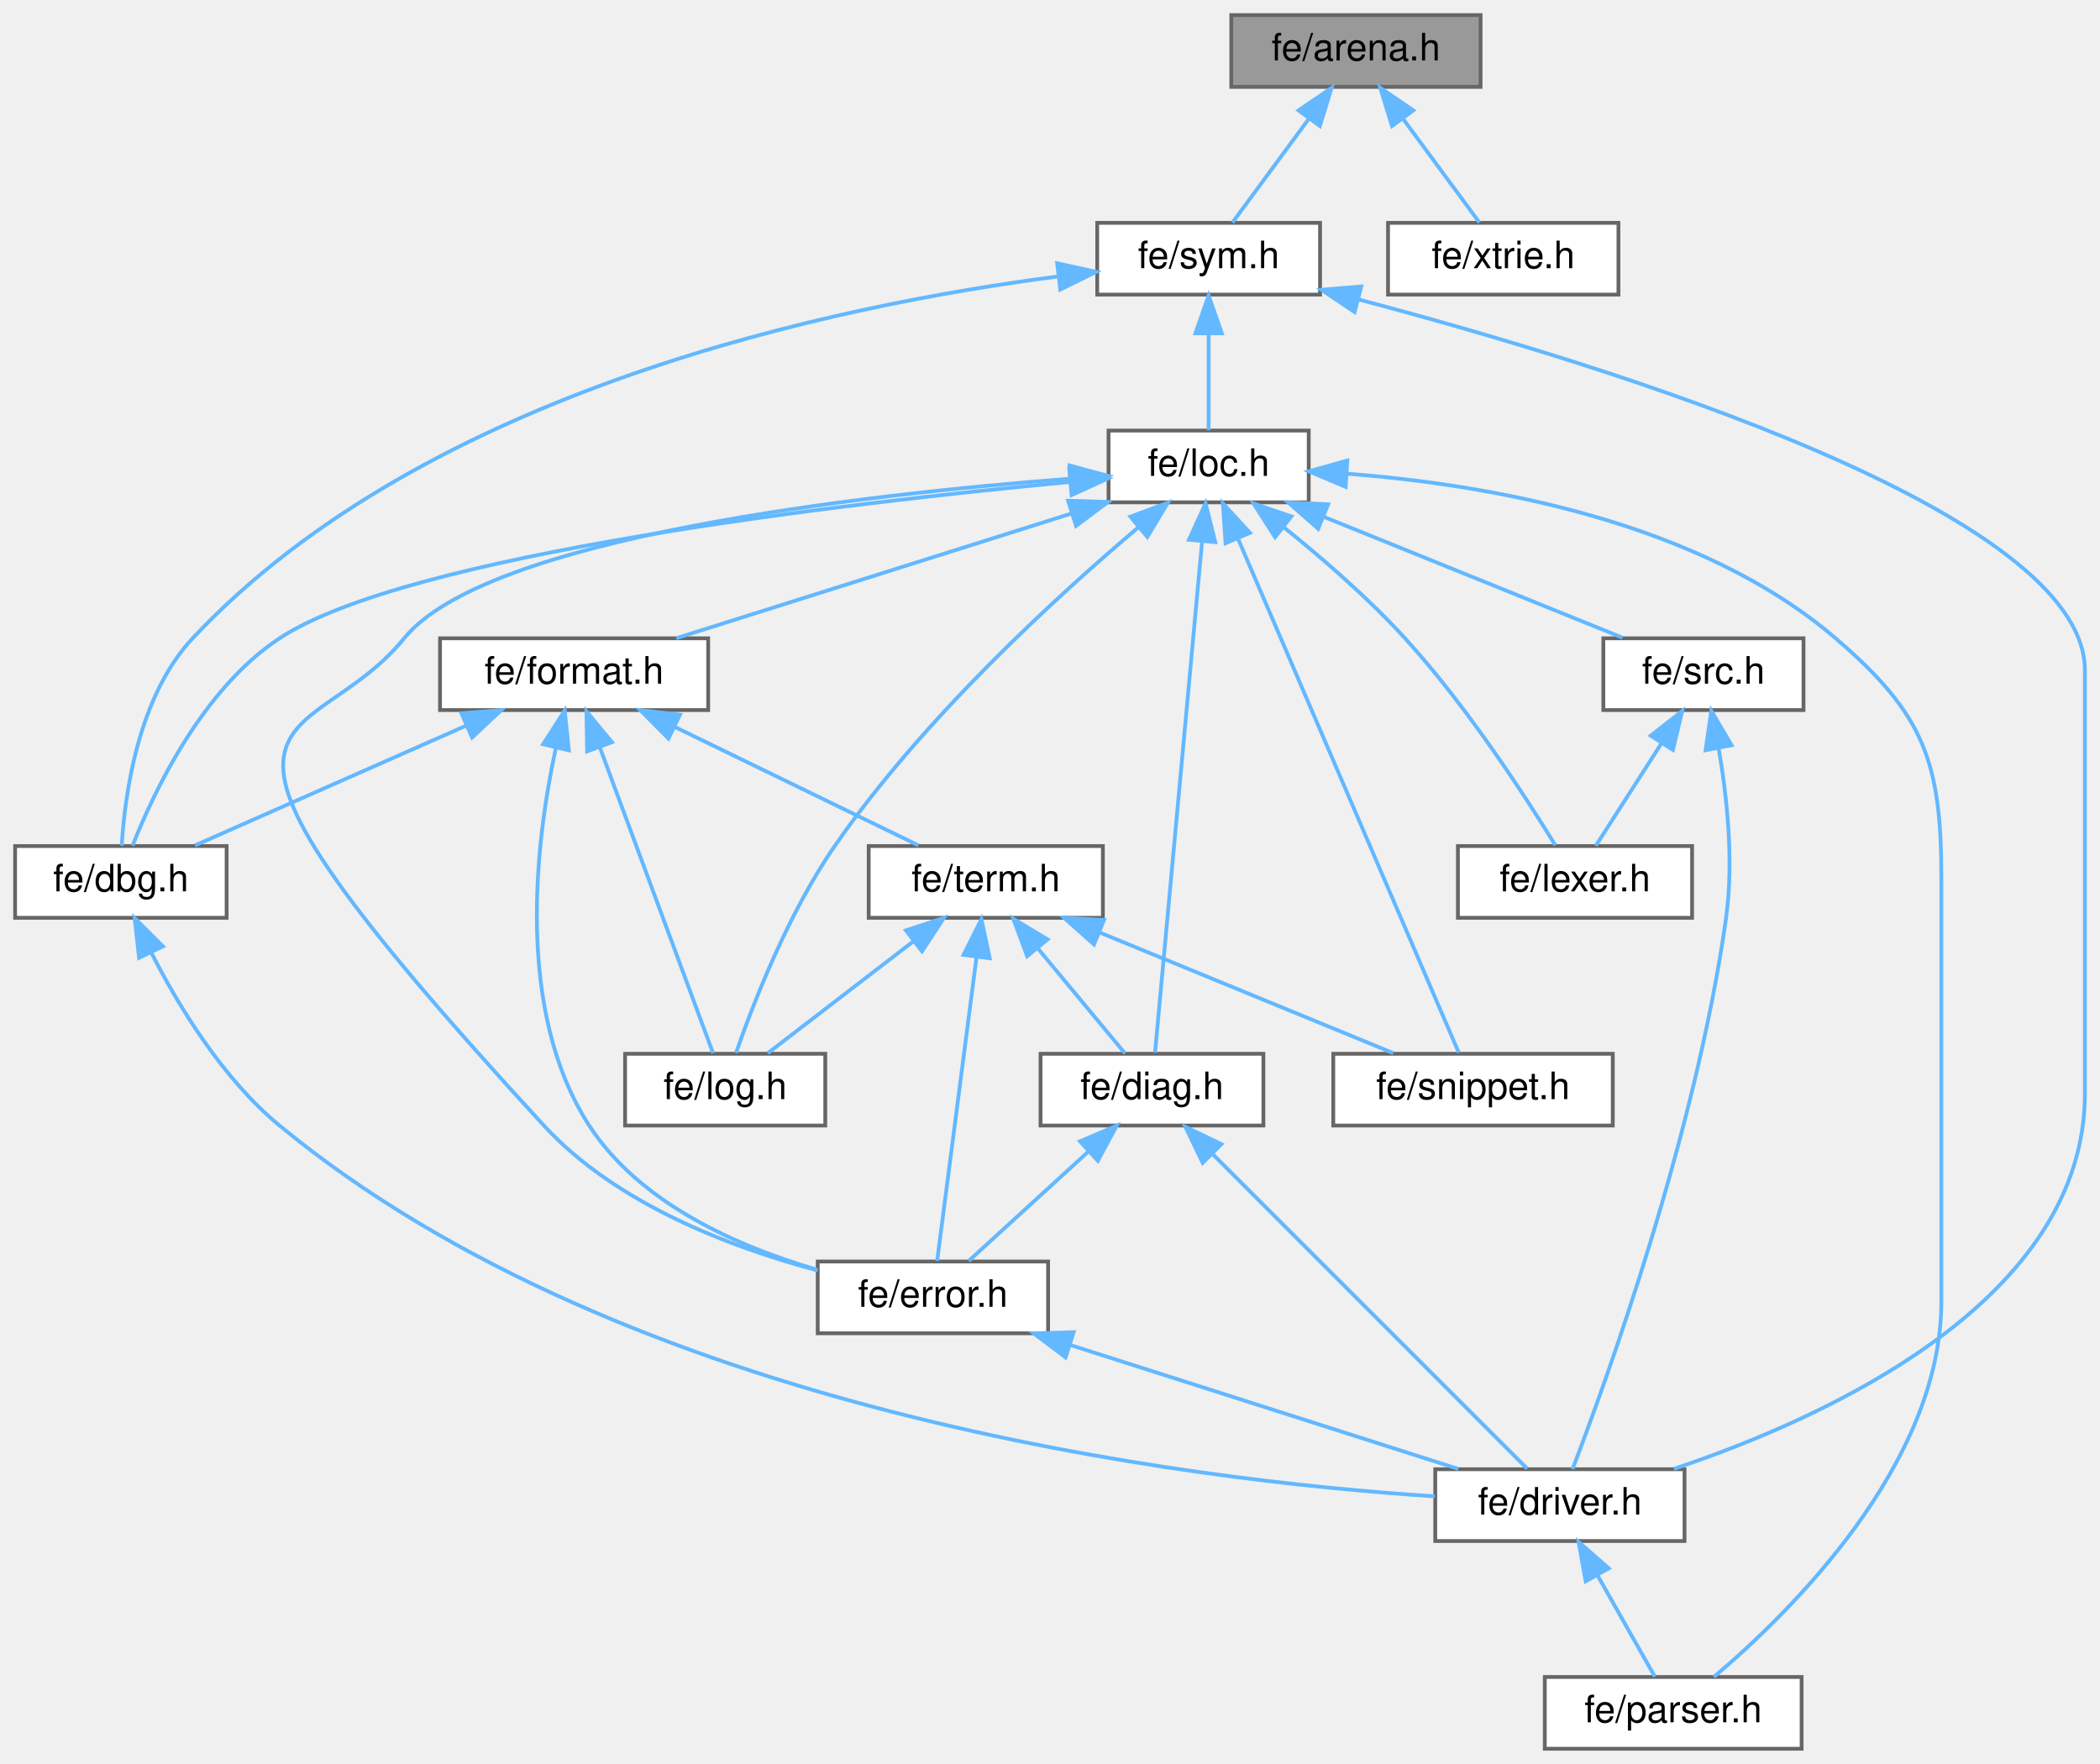
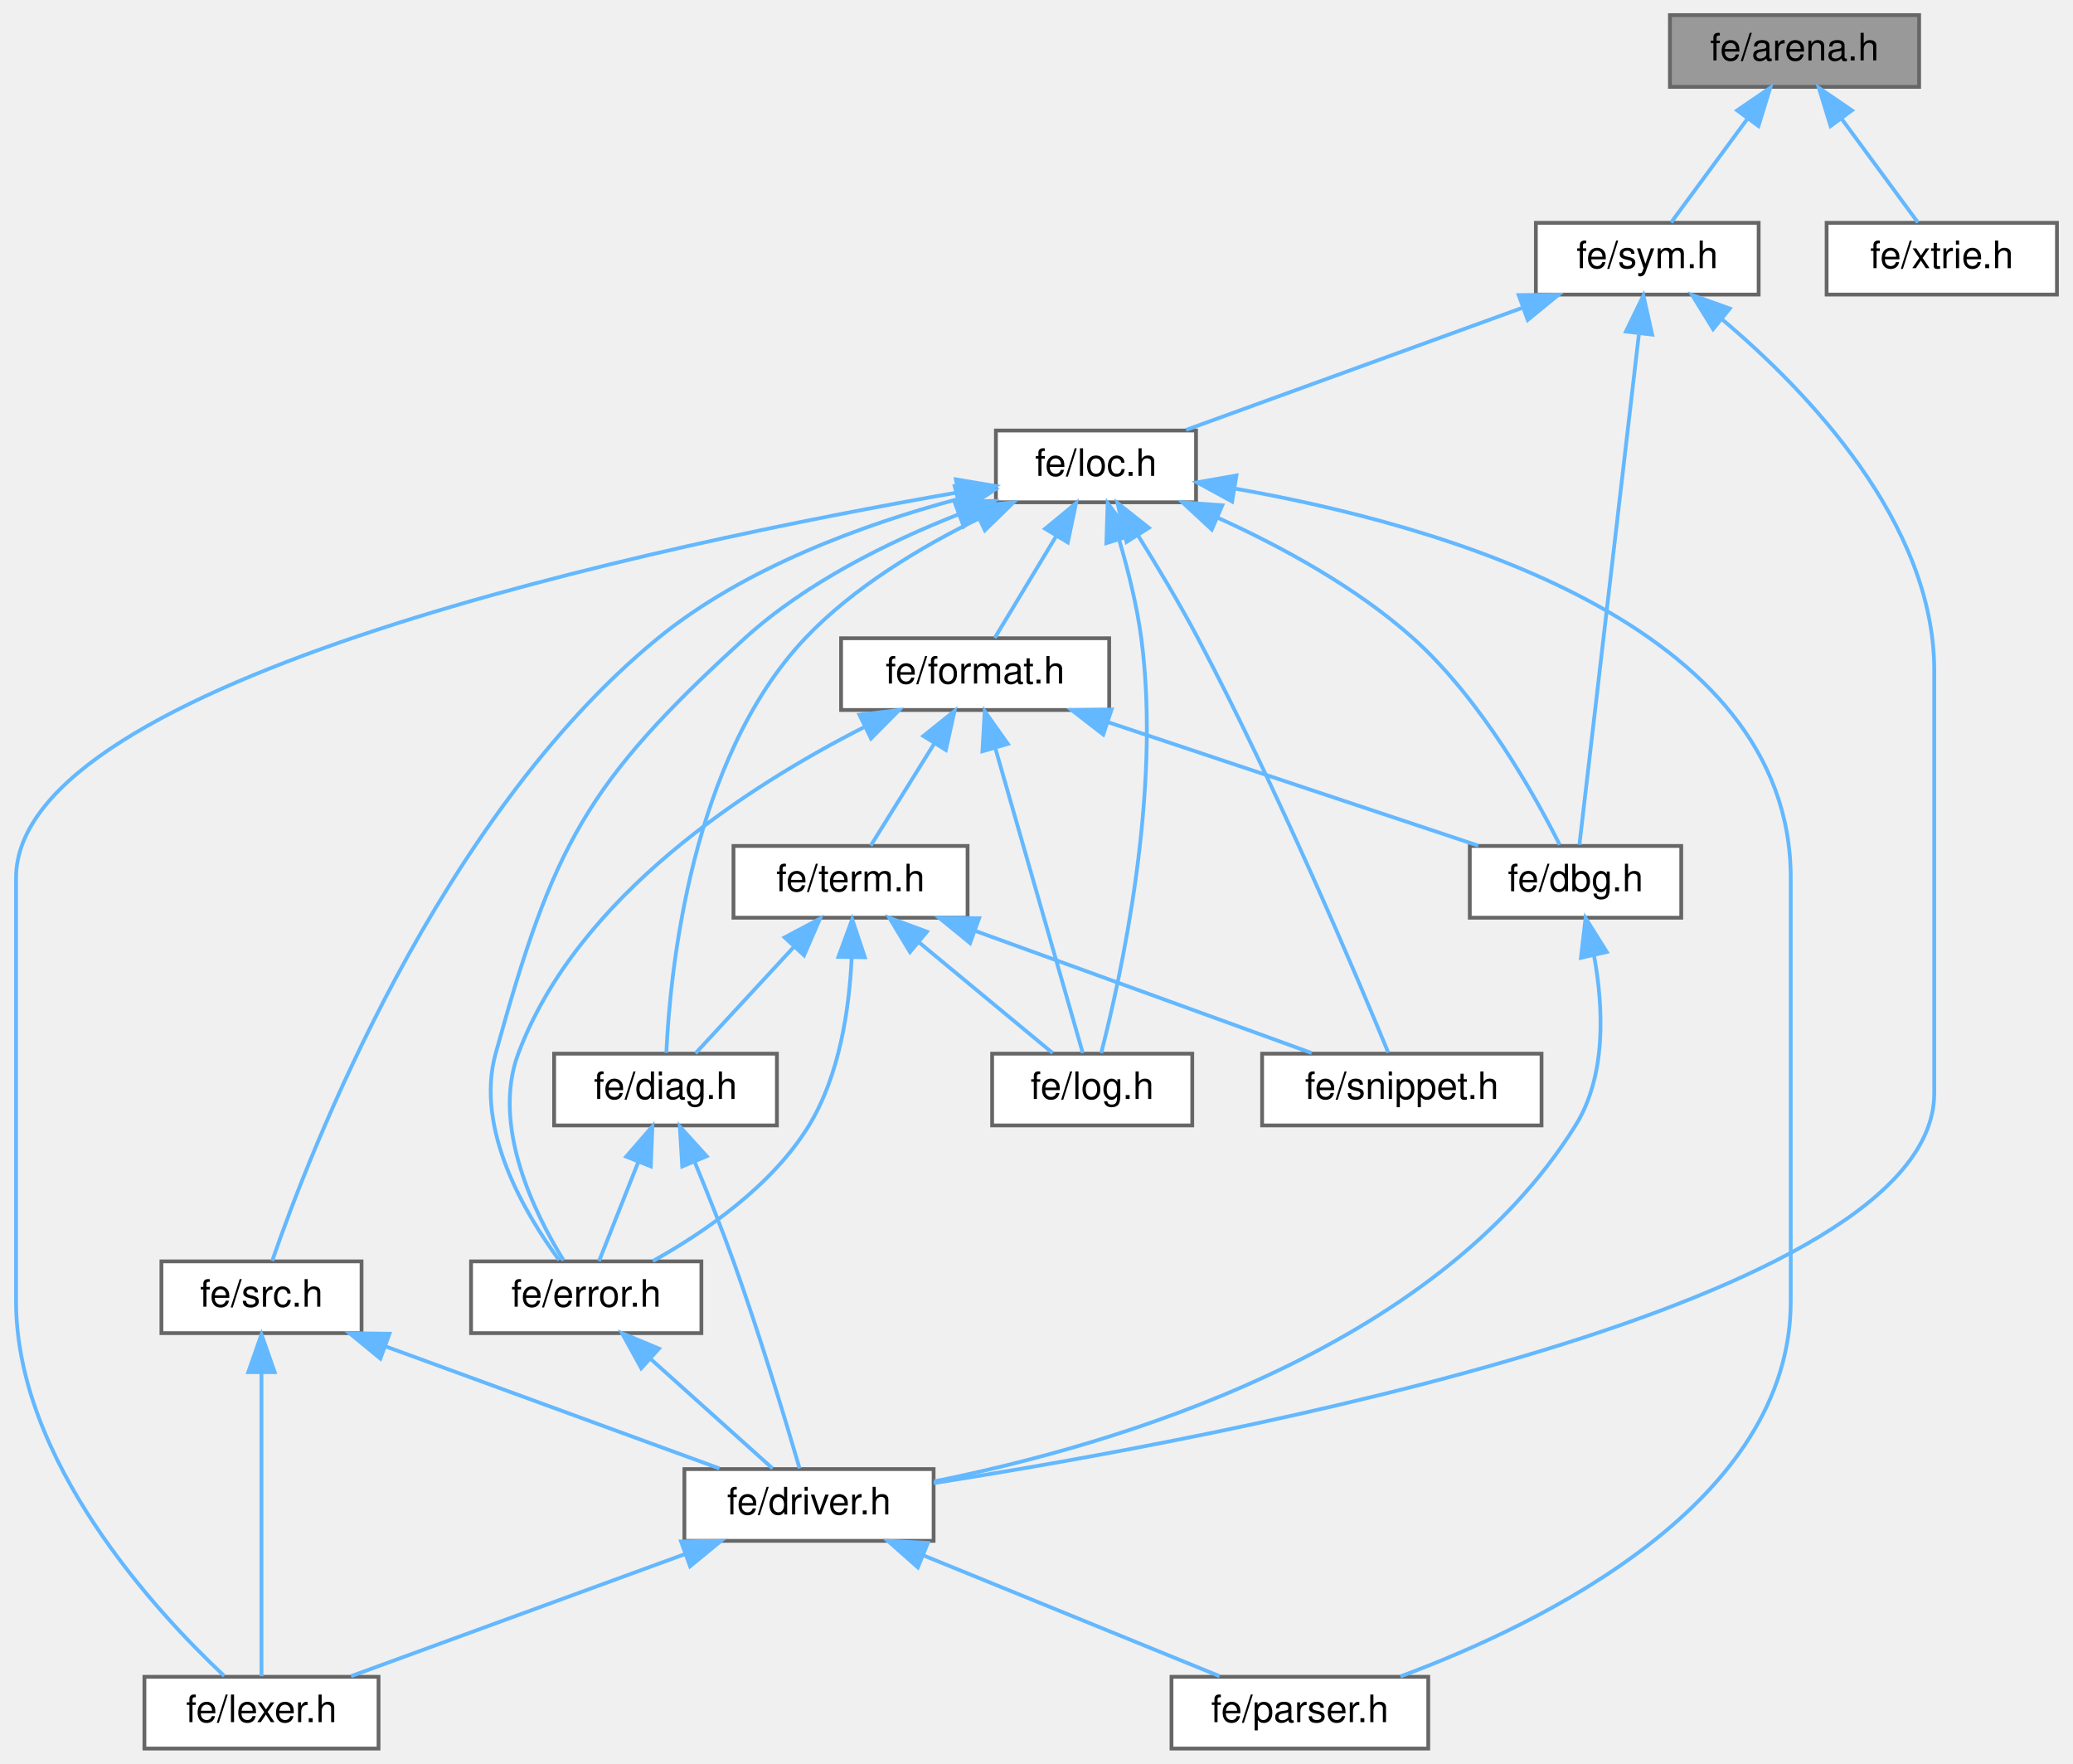
- <svg xmlns="http://www.w3.org/2000/svg" xmlns:xlink="http://www.w3.org/1999/xlink" width="556pt" height="467pt" viewBox="0.00 0.00 556.00 467.00">
+ <svg xmlns="http://www.w3.org/2000/svg" xmlns:xlink="http://www.w3.org/1999/xlink" width="549pt" height="467pt" viewBox="0.00 0.00 548.50 467.00">
  <g id="page0,1_graph0" class="graph" transform="scale(1 1) rotate(0) translate(4 463)">
    <g id="Node000001" class="node">
      <g id="a_Node000001">
        <a xlink:title=" ">
-           <polygon fill="#999999" stroke="#666666" points="388,-459 322,-459 322,-440 388,-440 388,-459" />
-           <text text-anchor="middle" x="355" y="-447" font-family="Helvetica,sans-Serif" font-size="10.00">fe/arena.h</text>
+           <polygon fill="#999999" stroke="#666666" points="504,-459 438,-459 438,-440 504,-440 504,-459" />
+           <text text-anchor="middle" x="471" y="-447" font-family="Helvetica,sans-Serif" font-size="10.00">fe/arena.h</text>
        </a>
      </g>
    </g>
    <g id="Node000002" class="node">
      <g id="a_Node000002">
        <a xlink:href="sym_8h.html" target="_top" xlink:title=" ">
-           <polygon fill="white" stroke="#666666" points="345.5,-404 286.5,-404 286.5,-385 345.5,-385 345.5,-404" />
-           <text text-anchor="middle" x="316" y="-392" font-family="Helvetica,sans-Serif" font-size="10.00">fe/sym.h</text>
+           <polygon fill="white" stroke="#666666" points="461.5,-404 402.5,-404 402.5,-385 461.5,-385 461.5,-404" />
+           <text text-anchor="middle" x="432" y="-392" font-family="Helvetica,sans-Serif" font-size="10.00">fe/sym.h</text>
        </a>
      </g>
    </g>
    <g id="edge1_Node000001_Node000002" class="edge">
      <g id="a_edge1_Node000001_Node000002">
        <a xlink:title=" ">
-           <path fill="none" stroke="#63b8ff" d="M342.62,-431.67C335.86,-422.5 327.79,-411.52 322.32,-404.09" />
-           <polygon fill="#63b8ff" stroke="#63b8ff" points="339.81,-433.77 348.56,-439.75 345.45,-429.62 339.81,-433.77" />
+           <path fill="none" stroke="#63b8ff" d="M458.62,-431.67C451.86,-422.5 443.79,-411.52 438.32,-404.09" />
+           <polygon fill="#63b8ff" stroke="#63b8ff" points="455.81,-433.77 464.56,-439.75 461.45,-429.62 455.81,-433.77" />
        </a>
      </g>
    </g>
    <g id="Node000015" class="node">
      <g id="a_Node000015">
        <a xlink:href="xtrie_8h.html" target="_top" xlink:title=" ">
-           <polygon fill="white" stroke="#666666" points="424.5,-404 363.5,-404 363.5,-385 424.5,-385 424.5,-404" />
-           <text text-anchor="middle" x="394" y="-392" font-family="Helvetica,sans-Serif" font-size="10.00">fe/xtrie.h</text>
-         </a>
-       </g>
-     </g>
-     <g id="edge29_Node000001_Node000015" class="edge">
-       <g id="a_edge29_Node000001_Node000015">
-         <a xlink:title=" ">
-           <path fill="none" stroke="#63b8ff" d="M367.38,-431.67C374.14,-422.5 382.21,-411.52 387.68,-404.09" />
-           <polygon fill="#63b8ff" stroke="#63b8ff" points="364.55,-429.62 361.44,-439.75 370.19,-433.77 364.55,-429.62" />
+           <polygon fill="white" stroke="#666666" points="540.5,-404 479.5,-404 479.5,-385 540.5,-385 540.5,-404" />
+           <text text-anchor="middle" x="510" y="-392" font-family="Helvetica,sans-Serif" font-size="10.00">fe/xtrie.h</text>
+         </a>
+       </g>
+     </g>
+     <g id="edge30_Node000001_Node000015" class="edge">
+       <g id="a_edge30_Node000001_Node000015">
+         <a xlink:title=" ">
+           <path fill="none" stroke="#63b8ff" d="M483.38,-431.67C490.14,-422.5 498.21,-411.52 503.68,-404.09" />
+           <polygon fill="#63b8ff" stroke="#63b8ff" points="480.55,-429.62 477.44,-439.75 486.19,-433.77 480.55,-429.62" />
        </a>
      </g>
    </g>
    <g id="Node000003" class="node">
      <g id="a_Node000003">
        <a xlink:href="dbg_8h.html" target="_top" xlink:title=" ">
-           <polygon fill="white" stroke="#666666" points="56,-239 0,-239 0,-220 56,-220 56,-239" />
-           <text text-anchor="middle" x="28" y="-227" font-family="Helvetica,sans-Serif" font-size="10.00">fe/dbg.h</text>
+           <polygon fill="white" stroke="#666666" points="441,-239 385,-239 385,-220 441,-220 441,-239" />
+           <text text-anchor="middle" x="413" y="-227" font-family="Helvetica,sans-Serif" font-size="10.00">fe/dbg.h</text>
        </a>
      </g>
    </g>
    <g id="edge2_Node000002_Node000003" class="edge">
      <g id="a_edge2_Node000002_Node000003">
        <a xlink:title=" ">
-           <path fill="none" stroke="#63b8ff" d="M276.26,-389.82C217.76,-382.28 108.72,-359.77 47,-294 32.51,-278.56 29.03,-252.51 28.23,-239.08" />
-           <polygon fill="#63b8ff" stroke="#63b8ff" points="275.89,-393.3 286.24,-391.02 276.73,-386.35 275.89,-393.3" />
+           <path fill="none" stroke="#63b8ff" d="M429.77,-374.37C425.65,-339.03 417,-264.79 414.03,-239.31" />
+           <polygon fill="#63b8ff" stroke="#63b8ff" points="426.34,-375.21 430.98,-384.74 433.3,-374.4 426.34,-375.21" />
        </a>
      </g>
    </g>
    <g id="Node000004" class="node">
      <g id="a_Node000004">
        <a xlink:href="driver_8h.html" target="_top" xlink:title=" ">
-           <polygon fill="white" stroke="#666666" points="442,-74 376,-74 376,-55 442,-55 442,-74" />
-           <text text-anchor="middle" x="409" y="-62" font-family="Helvetica,sans-Serif" font-size="10.00">fe/driver.h</text>
-         </a>
-       </g>
-     </g>
-     <g id="edge5_Node000002_Node000004" class="edge">
-       <g id="a_edge5_Node000002_Node000004">
-         <a xlink:title=" ">
-           <path fill="none" stroke="#63b8ff" d="M355.56,-383.75C421.8,-366.26 548,-327.44 548,-285.5 548,-285.5 548,-285.5 548,-173.5 548,-118.8 480.04,-87.79 439.16,-74.09" />
-           <polygon fill="#63b8ff" stroke="#63b8ff" points="354.65,-380.37 345.85,-386.28 356.41,-387.15 354.65,-380.37" />
+           <polygon fill="white" stroke="#666666" points="243,-74 177,-74 177,-55 243,-55 243,-74" />
+           <text text-anchor="middle" x="210" y="-62" font-family="Helvetica,sans-Serif" font-size="10.00">fe/driver.h</text>
+         </a>
+       </g>
+     </g>
+     <g id="edge6_Node000002_Node000004" class="edge">
+       <g id="a_edge6_Node000002_Node000004">
+         <a xlink:title=" ">
+           <path fill="none" stroke="#63b8ff" d="M451.87,-378.4C474.39,-359.42 508,-324.53 508,-285.5 508,-285.5 508,-285.5 508,-173.5 508,-117.65 320.62,-82.46 243.03,-70.29" />
+           <polygon fill="#63b8ff" stroke="#63b8ff" points="449.44,-375.86 443.88,-384.88 453.85,-381.3 449.44,-375.86" />
+         </a>
+       </g>
+     </g>
+     <g id="Node000007" class="node">
+       <g id="a_Node000007">
+         <a xlink:href="loc_8h.html" target="_top" xlink:title=" ">
+           <polygon fill="white" stroke="#666666" points="312.5,-349 259.5,-349 259.5,-330 312.5,-330 312.5,-349" />
+           <text text-anchor="middle" x="286" y="-337" font-family="Helvetica,sans-Serif" font-size="10.00">fe/loc.h</text>
+         </a>
+       </g>
+     </g>
+     <g id="edge7_Node000002_Node000007" class="edge">
+       <g id="a_edge7_Node000002_Node000007">
+         <a xlink:title=" ">
+           <path fill="none" stroke="#63b8ff" d="M399.08,-381.55C371.97,-371.71 334.17,-357.98 309.88,-349.17" />
+           <polygon fill="#63b8ff" stroke="#63b8ff" points="397.95,-384.86 408.54,-384.98 400.34,-378.28 397.95,-384.86" />
+         </a>
+       </g>
+     </g>
+     <g id="edge3_Node000003_Node000004" class="edge">
+       <g id="a_edge3_Node000003_Node000004">
+         <a xlink:title=" ">
+           <path fill="none" stroke="#63b8ff" d="M417.92,-209.89C420.37,-196.42 421.29,-178.3 413,-165 375.62,-105.05 290.45,-80.21 243.17,-70.75" />
+           <polygon fill="#63b8ff" stroke="#63b8ff" points="414.44,-209.39 415.66,-219.92 421.27,-210.93 414.44,-209.39" />
+         </a>
+       </g>
+     </g>
+     <g id="Node000005" class="node">
+       <g id="a_Node000005">
+         <a xlink:href="lexer_8h.html" target="_top" xlink:title=" ">
+           <polygon fill="white" stroke="#666666" points="96,-19 34,-19 34,0 96,0 96,-19" />
+           <text text-anchor="middle" x="65" y="-7" font-family="Helvetica,sans-Serif" font-size="10.00">fe/lexer.h</text>
+         </a>
+       </g>
+     </g>
+     <g id="edge4_Node000004_Node000005" class="edge">
+       <g id="a_edge4_Node000004_Node000005">
+         <a xlink:title=" ">
+           <path fill="none" stroke="#63b8ff" d="M177.31,-51.55C150.38,-41.71 112.84,-27.98 88.72,-19.17" />
+           <polygon fill="#63b8ff" stroke="#63b8ff" points="176.11,-54.84 186.7,-54.98 178.51,-48.26 176.11,-54.84" />
        </a>
      </g>
    </g>
    <g id="Node000006" class="node">
      <g id="a_Node000006">
-         <a xlink:href="loc_8h.html" target="_top" xlink:title=" ">
-           <polygon fill="white" stroke="#666666" points="342.5,-349 289.5,-349 289.5,-330 342.5,-330 342.5,-349" />
-           <text text-anchor="middle" x="316" y="-337" font-family="Helvetica,sans-Serif" font-size="10.00">fe/loc.h</text>
-         </a>
-       </g>
-     </g>
-     <g id="edge6_Node000002_Node000006" class="edge">
-       <g id="a_edge6_Node000002_Node000006">
-         <a xlink:title=" ">
-           <path fill="none" stroke="#63b8ff" d="M316,-374.66C316,-365.93 316,-355.99 316,-349.09" />
-           <polygon fill="#63b8ff" stroke="#63b8ff" points="312.5,-374.75 316,-384.75 319.5,-374.75 312.5,-374.75" />
-         </a>
-       </g>
-     </g>
-     <g id="edge3_Node000003_Node000004" class="edge">
-       <g id="a_edge3_Node000003_Node000004">
-         <a xlink:title=" ">
-           <path fill="none" stroke="#63b8ff" d="M36.05,-210.79C43.22,-196.74 54.9,-177.45 70,-165 162.18,-89.03 310.3,-71.06 375.9,-66.82" />
-           <polygon fill="#63b8ff" stroke="#63b8ff" points="32.83,-209.4 31.64,-219.93 39.14,-212.44 32.83,-209.4" />
-         </a>
-       </g>
-     </g>
-     <g id="Node000005" class="node">
-       <g id="a_Node000005">
        <a xlink:href="parser_8h.html" target="_top" xlink:title=" ">
-           <polygon fill="white" stroke="#666666" points="473,-19 405,-19 405,0 473,0 473,-19" />
-           <text text-anchor="middle" x="439" y="-7" font-family="Helvetica,sans-Serif" font-size="10.00">fe/parser.h</text>
-         </a>
-       </g>
-     </g>
-     <g id="edge4_Node000004_Node000005" class="edge">
-       <g id="a_edge4_Node000004_Node000005">
-         <a xlink:title=" ">
-           <path fill="none" stroke="#63b8ff" d="M419.01,-45.82C424.1,-36.82 430.06,-26.29 434.14,-19.09" />
-           <polygon fill="#63b8ff" stroke="#63b8ff" points="415.83,-44.32 413.95,-54.75 421.93,-47.77 415.83,-44.32" />
-         </a>
-       </g>
-     </g>
-     <g id="edge7_Node000006_Node000003" class="edge">
-       <g id="a_edge7_Node000006_Node000003">
-         <a xlink:title=" ">
-           <path fill="none" stroke="#63b8ff" d="M279.2,-335.39C219.26,-329.75 103.84,-316.3 70,-294 49.47,-280.47 36.6,-253.08 31.1,-239.11" />
-           <polygon fill="#63b8ff" stroke="#63b8ff" points="279.09,-338.9 289.36,-336.32 279.73,-331.93 279.09,-338.9" />
-         </a>
-       </g>
-     </g>
-     <g id="edge24_Node000006_Node000005" class="edge">
-       <g id="a_edge24_Node000006_Node000005">
-         <a xlink:title=" ">
-           <path fill="none" stroke="#63b8ff" d="M352.79,-337.56C389.53,-334.76 445.61,-325.2 482,-294 505.42,-273.93 510,-261.34 510,-230.5 510,-230.5 510,-230.5 510,-118.5 510,-75.19 469.65,-35.8 449.78,-19.03" />
-           <polygon fill="#63b8ff" stroke="#63b8ff" points="352.28,-334.09 342.52,-338.21 352.72,-341.07 352.28,-334.09" />
-         </a>
-       </g>
-     </g>
-     <g id="Node000007" class="node">
-       <g id="a_Node000007">
-         <a xlink:href="diag_8h.html" target="_top" xlink:title=" ">
-           <polygon fill="white" stroke="#666666" points="330.5,-184 271.5,-184 271.5,-165 330.5,-165 330.5,-184" />
-           <text text-anchor="middle" x="301" y="-172" font-family="Helvetica,sans-Serif" font-size="10.00">fe/diag.h</text>
-         </a>
-       </g>
-     </g>
-     <g id="edge8_Node000006_Node000007" class="edge">
-       <g id="a_edge8_Node000006_Node000007">
-         <a xlink:title=" ">
-           <path fill="none" stroke="#63b8ff" d="M314.24,-319.37C310.99,-284.03 304.16,-209.79 301.81,-184.31" />
-           <polygon fill="#63b8ff" stroke="#63b8ff" points="310.79,-320.1 315.19,-329.74 317.76,-319.46 310.79,-320.1" />
+           <polygon fill="white" stroke="#666666" points="374,-19 306,-19 306,0 374,0 374,-19" />
+           <text text-anchor="middle" x="340" y="-7" font-family="Helvetica,sans-Serif" font-size="10.00">fe/parser.h</text>
+         </a>
+       </g>
+     </g>
+     <g id="edge5_Node000004_Node000006" class="edge">
+       <g id="a_edge5_Node000004_Node000006">
+         <a xlink:title=" ">
+           <path fill="none" stroke="#63b8ff" d="M240.27,-51.16C264.34,-41.35 297.4,-27.87 318.73,-19.17" />
+           <polygon fill="#63b8ff" stroke="#63b8ff" points="238.83,-47.97 230.89,-54.98 241.47,-54.45 238.83,-47.97" />
+         </a>
+       </g>
+     </g>
+     <g id="edge8_Node000007_Node000003" class="edge">
+       <g id="a_edge8_Node000007_Node000003">
+         <a xlink:title=" ">
+           <path fill="none" stroke="#63b8ff" d="M318.27,-325.9C334.95,-318.34 354.91,-307.54 370,-294 388.03,-277.82 402.16,-252.55 408.82,-239.29" />
+           <polygon fill="#63b8ff" stroke="#63b8ff" points="316.67,-322.78 308.9,-329.98 319.46,-329.2 316.67,-322.78" />
+         </a>
+       </g>
+     </g>
+     <g id="edge23_Node000007_Node000005" class="edge">
+       <g id="a_edge23_Node000007_Node000005">
+         <a xlink:title=" ">
+           <path fill="none" stroke="#63b8ff" d="M249.1,-332.56C171.81,-319.07 0,-283.16 0,-230.5 0,-230.5 0,-230.5 0,-118.5 0,-76.26 36.94,-36.33 55.13,-19.23" />
+           <polygon fill="#63b8ff" stroke="#63b8ff" points="248.9,-336.07 259.35,-334.31 250.08,-329.18 248.9,-336.07" />
+         </a>
+       </g>
+     </g>
+     <g id="edge25_Node000007_Node000006" class="edge">
+       <g id="a_edge25_Node000007_Node000006">
+         <a xlink:title=" ">
+           <path fill="none" stroke="#63b8ff" d="M322.93,-333.6C376.65,-324.16 470,-298.04 470,-230.5 470,-230.5 470,-230.5 470,-118.5 470,-65.24 404.65,-33.22 366.62,-19.09" />
+           <polygon fill="#63b8ff" stroke="#63b8ff" points="322.06,-330.19 312.76,-335.27 323.19,-337.1 322.06,-330.19" />
        </a>
      </g>
    </g>
    <g id="Node000008" class="node">
      <g id="a_Node000008">
-         <a xlink:href="error_8h.html" target="_top" xlink:title=" ">
-           <polygon fill="white" stroke="#666666" points="273.5,-129 212.5,-129 212.5,-110 273.5,-110 273.5,-129" />
-           <text text-anchor="middle" x="243" y="-117" font-family="Helvetica,sans-Serif" font-size="10.00">fe/error.h</text>
-         </a>
-       </g>
-     </g>
-     <g id="edge12_Node000006_Node000008" class="edge">
-       <g id="a_edge12_Node000006_Node000008">
-         <a xlink:title=" ">
-           <path fill="none" stroke="#63b8ff" d="M279.41,-336.27C224.49,-332.06 124.82,-320.85 103,-294 76.74,-261.69 31.64,-282.78 140,-165 159.12,-144.21 189.63,-132.7 212.49,-126.62" />
-           <polygon fill="#63b8ff" stroke="#63b8ff" points="279.21,-339.76 289.44,-336.99 279.72,-332.78 279.21,-339.76" />
+         <a xlink:href="diag_8h.html" target="_top" xlink:title=" ">
+           <polygon fill="white" stroke="#666666" points="201.5,-184 142.5,-184 142.5,-165 201.5,-165 201.5,-184" />
+           <text text-anchor="middle" x="172" y="-172" font-family="Helvetica,sans-Serif" font-size="10.00">fe/diag.h</text>
+         </a>
+       </g>
+     </g>
+     <g id="edge9_Node000007_Node000008" class="edge">
+       <g id="a_edge9_Node000007_Node000008">
+         <a xlink:title=" ">
+           <path fill="none" stroke="#63b8ff" d="M255.03,-325.72C239.73,-318.22 221.84,-307.55 209,-294 178.75,-262.1 173.21,-205.79 172.22,-184.23" />
+           <polygon fill="#63b8ff" stroke="#63b8ff" points="253.62,-328.92 264.16,-329.97 256.57,-322.58 253.62,-328.92" />
        </a>
      </g>
    </g>
    <g id="Node000009" class="node">
      <g id="a_Node000009">
-         <a xlink:href="format_8h.html" target="_top" xlink:title=" ">
-           <polygon fill="white" stroke="#666666" points="183.5,-294 112.5,-294 112.5,-275 183.5,-275 183.5,-294" />
-           <text text-anchor="middle" x="148" y="-282" font-family="Helvetica,sans-Serif" font-size="10.00">fe/format.h</text>
-         </a>
-       </g>
-     </g>
-     <g id="edge13_Node000006_Node000009" class="edge">
-       <g id="a_edge13_Node000006_Node000009">
-         <a xlink:title=" ">
-           <path fill="none" stroke="#63b8ff" d="M279.67,-327.04C248.22,-317.12 203.44,-302.99 175.05,-294.03" />
-           <polygon fill="#63b8ff" stroke="#63b8ff" points="278.79,-330.43 289.38,-330.1 280.9,-323.76 278.79,-330.43" />
+         <a xlink:href="error_8h.html" target="_top" xlink:title=" ">
+           <polygon fill="white" stroke="#666666" points="181.5,-129 120.5,-129 120.5,-110 181.5,-110 181.5,-129" />
+           <text text-anchor="middle" x="151" y="-117" font-family="Helvetica,sans-Serif" font-size="10.00">fe/error.h</text>
+         </a>
+       </g>
+     </g>
+     <g id="edge13_Node000007_Node000009" class="edge">
+       <g id="a_edge13_Node000007_Node000009">
+         <a xlink:title=" ">
+           <path fill="none" stroke="#63b8ff" d="M249.54,-326.78C231.05,-319.5 209.16,-308.7 193,-294 150.83,-255.63 142.22,-238.95 127,-184 121.46,-164.01 134.88,-141.49 143.81,-129.37" />
+           <polygon fill="#63b8ff" stroke="#63b8ff" points="248.53,-330.14 259.12,-330.36 250.98,-323.58 248.53,-330.14" />
        </a>
      </g>
    </g>
    <g id="Node000010" class="node">
      <g id="a_Node000010">
+         <a xlink:href="format_8h.html" target="_top" xlink:title=" ">
+           <polygon fill="white" stroke="#666666" points="289.5,-294 218.5,-294 218.5,-275 289.5,-275 289.5,-294" />
+           <text text-anchor="middle" x="254" y="-282" font-family="Helvetica,sans-Serif" font-size="10.00">fe/format.h</text>
+         </a>
+       </g>
+     </g>
+     <g id="edge14_Node000007_Node000010" class="edge">
+       <g id="a_edge14_Node000007_Node000010">
+         <a xlink:title=" ">
+           <path fill="none" stroke="#63b8ff" d="M275.5,-321.1C270.03,-312.04 263.58,-301.37 259.19,-294.09" />
+           <polygon fill="#63b8ff" stroke="#63b8ff" points="272.55,-323 280.72,-329.75 278.54,-319.38 272.55,-323" />
+         </a>
+       </g>
+     </g>
+     <g id="Node000011" class="node">
+       <g id="a_Node000011">
        <a xlink:href="log_8h.html" target="_top" xlink:title=" ">
-           <polygon fill="white" stroke="#666666" points="214.5,-184 161.5,-184 161.5,-165 214.5,-165 214.5,-184" />
-           <text text-anchor="middle" x="188" y="-172" font-family="Helvetica,sans-Serif" font-size="10.00">fe/log.h</text>
-         </a>
-       </g>
-     </g>
-     <g id="edge23_Node000006_Node000010" class="edge">
-       <g id="a_edge23_Node000006_Node000010">
-         <a xlink:title=" ">
-           <path fill="none" stroke="#63b8ff" d="M297.45,-323.44C275.92,-305.23 240.39,-272.78 217,-239 204.58,-221.06 195.29,-196.96 190.87,-184.22" />
-           <polygon fill="#63b8ff" stroke="#63b8ff" points="295.29,-326.21 305.22,-329.91 299.77,-320.83 295.29,-326.21" />
-         </a>
-       </g>
-     </g>
-     <g id="Node000012" class="node">
-       <g id="a_Node000012">
-         <a xlink:href="snippet_8h.html" target="_top" xlink:title=" ">
-           <polygon fill="white" stroke="#666666" points="423,-184 349,-184 349,-165 423,-165 423,-184" />
-           <text text-anchor="middle" x="386" y="-172" font-family="Helvetica,sans-Serif" font-size="10.00">fe/snippet.h</text>
-         </a>
-       </g>
-     </g>
-     <g id="edge25_Node000006_Node000012" class="edge">
-       <g id="a_edge25_Node000006_Node000012">
-         <a xlink:title=" ">
-           <path fill="none" stroke="#63b8ff" d="M323.82,-320.28C338.84,-285.32 371.18,-210.01 382.22,-184.31" />
-           <polygon fill="#63b8ff" stroke="#63b8ff" points="320.49,-319.17 319.76,-329.74 326.93,-321.93 320.49,-319.17" />
+           <polygon fill="white" stroke="#666666" points="311.5,-184 258.5,-184 258.5,-165 311.5,-165 311.5,-184" />
+           <text text-anchor="middle" x="285" y="-172" font-family="Helvetica,sans-Serif" font-size="10.00">fe/log.h</text>
+         </a>
+       </g>
+     </g>
+     <g id="edge24_Node000007_Node000011" class="edge">
+       <g id="a_edge24_Node000007_Node000011">
+         <a xlink:title=" ">
+           <path fill="none" stroke="#63b8ff" d="M292.13,-320.1C294.47,-312.17 296.84,-302.73 298,-294 303.44,-252.97 292.44,-203.72 287.37,-184.14" />
+           <polygon fill="#63b8ff" stroke="#63b8ff" points="288.75,-319.18 289.09,-329.77 295.43,-321.28 288.75,-319.18" />
        </a>
      </g>
    </g>
    <g id="Node000013" class="node">
      <g id="a_Node000013">
-         <a xlink:href="lexer_8h.html" target="_top" xlink:title=" ">
-           <polygon fill="white" stroke="#666666" points="444,-239 382,-239 382,-220 444,-220 444,-239" />
-           <text text-anchor="middle" x="413" y="-227" font-family="Helvetica,sans-Serif" font-size="10.00">fe/lexer.h</text>
-         </a>
-       </g>
-     </g>
-     <g id="edge22_Node000006_Node000013" class="edge">
-       <g id="a_edge22_Node000006_Node000013">
-         <a xlink:title=" ">
-           <path fill="none" stroke="#63b8ff" d="M335.83,-323.46C345.99,-315.29 358.24,-304.7 368,-294 384.39,-276.04 399.98,-251.94 407.79,-239.22" />
-           <polygon fill="#63b8ff" stroke="#63b8ff" points="333.59,-320.77 327.88,-329.7 337.91,-326.28 333.59,-320.77" />
+         <a xlink:href="snippet_8h.html" target="_top" xlink:title=" ">
+           <polygon fill="white" stroke="#666666" points="404,-184 330,-184 330,-165 404,-165 404,-184" />
+           <text text-anchor="middle" x="367" y="-172" font-family="Helvetica,sans-Serif" font-size="10.00">fe/snippet.h</text>
+         </a>
+       </g>
+     </g>
+     <g id="edge26_Node000007_Node000013" class="edge">
+       <g id="a_edge26_Node000007_Node000013">
+         <a xlink:title=" ">
+           <path fill="none" stroke="#63b8ff" d="M297.13,-321.23C302.2,-313.1 308.14,-303.19 313,-294 334.14,-254.03 355.21,-204.19 363.41,-184.29" />
+           <polygon fill="#63b8ff" stroke="#63b8ff" points="294.09,-319.49 291.69,-329.81 300,-323.24 294.09,-319.49" />
        </a>
      </g>
    </g>
    <g id="Node000014" class="node">
      <g id="a_Node000014">
        <a xlink:href="src_8h.html" target="_top" xlink:title=" ">
-           <polygon fill="white" stroke="#666666" points="473.5,-294 420.5,-294 420.5,-275 473.5,-275 473.5,-294" />
-           <text text-anchor="middle" x="447" y="-282" font-family="Helvetica,sans-Serif" font-size="10.00">fe/src.h</text>
-         </a>
-       </g>
-     </g>
-     <g id="edge26_Node000006_Node000014" class="edge">
-       <g id="a_edge26_Node000006_Node000014">
-         <a xlink:title=" ">
-           <path fill="none" stroke="#63b8ff" d="M346.5,-326.16C370.75,-316.35 404.07,-302.87 425.57,-294.17" />
-           <polygon fill="#63b8ff" stroke="#63b8ff" points="345,-322.99 337.05,-329.98 347.63,-329.48 345,-322.99" />
-         </a>
-       </g>
-     </g>
-     <g id="edge9_Node000007_Node000004" class="edge">
-       <g id="a_edge9_Node000007_Node000004">
-         <a xlink:title=" ">
-           <path fill="none" stroke="#63b8ff" d="M317.2,-157.3C340.4,-134.1 382.29,-92.21 400.34,-74.16" />
-           <polygon fill="#63b8ff" stroke="#63b8ff" points="314.43,-155.12 309.84,-164.66 319.38,-160.07 314.43,-155.12" />
-         </a>
-       </g>
-     </g>
-     <g id="edge10_Node000007_Node000008" class="edge">
-       <g id="a_edge10_Node000007_Node000008">
-         <a xlink:title=" ">
-           <path fill="none" stroke="#63b8ff" d="M284.09,-158.04C273.8,-148.64 261.03,-136.98 252.49,-129.17" />
-           <polygon fill="#63b8ff" stroke="#63b8ff" points="281.94,-160.82 291.68,-164.98 286.66,-155.66 281.94,-160.82" />
-         </a>
-       </g>
-     </g>
-     <g id="edge11_Node000008_Node000004" class="edge">
-       <g id="a_edge11_Node000008_Node000004">
-         <a xlink:title=" ">
-           <path fill="none" stroke="#63b8ff" d="M279.25,-106.93C310.25,-97.03 354.17,-83.01 382.12,-74.08" />
-           <polygon fill="#63b8ff" stroke="#63b8ff" points="278.13,-103.61 269.67,-109.98 280.26,-110.28 278.13,-103.61" />
-         </a>
-       </g>
-     </g>
-     <g id="edge14_Node000009_Node000003" class="edge">
-       <g id="a_edge14_Node000009_Node000003">
-         <a xlink:title=" ">
-           <path fill="none" stroke="#63b8ff" d="M119.47,-270.9C97.3,-261.11 67.15,-247.79 47.63,-239.17" />
-           <polygon fill="#63b8ff" stroke="#63b8ff" points="118.16,-274.15 128.72,-274.98 120.99,-267.74 118.16,-274.15" />
-         </a>
-       </g>
-     </g>
-     <g id="edge15_Node000009_Node000008" class="edge">
-       <g id="a_edge15_Node000009_Node000008">
-         <a xlink:title=" ">
-           <path fill="none" stroke="#63b8ff" d="M143.16,-264.94C137.8,-240.03 132.3,-195.41 152,-165 165.39,-144.34 191.35,-132.96 212.13,-126.9" />
-           <polygon fill="#63b8ff" stroke="#63b8ff" points="139.8,-265.96 145.52,-274.88 146.61,-264.34 139.8,-265.96" />
-         </a>
-       </g>
-     </g>
-     <g id="edge16_Node000009_Node000010" class="edge">
-       <g id="a_edge16_Node000009_Node000010">
-         <a xlink:title=" ">
-           <path fill="none" stroke="#63b8ff" d="M154.81,-265.12C163.53,-241.56 178.31,-201.66 184.79,-184.16" />
-           <polygon fill="#63b8ff" stroke="#63b8ff" points="151.46,-264.07 151.27,-274.66 158.03,-266.5 151.46,-264.07" />
-         </a>
-       </g>
-     </g>
-     <g id="Node000011" class="node">
-       <g id="a_Node000011">
+           <polygon fill="white" stroke="#666666" points="91.5,-129 38.5,-129 38.5,-110 91.5,-110 91.5,-129" />
+           <text text-anchor="middle" x="65" y="-117" font-family="Helvetica,sans-Serif" font-size="10.00">fe/src.h</text>
+         </a>
+       </g>
+     </g>
+     <g id="edge27_Node000007_Node000014" class="edge">
+       <g id="a_edge27_Node000007_Node000014">
+         <a xlink:title=" ">
+           <path fill="none" stroke="#63b8ff" d="M249.14,-330.77C224.67,-324.19 192.94,-312.75 170,-294 111.66,-246.32 77.48,-157.11 67.84,-129.13" />
+           <polygon fill="#63b8ff" stroke="#63b8ff" points="248.59,-334.24 259.14,-333.3 250.3,-327.45 248.59,-334.24" />
+         </a>
+       </g>
+     </g>
+     <g id="edge10_Node000008_Node000004" class="edge">
+       <g id="a_edge10_Node000008_Node000004">
+         <a xlink:title=" ">
+           <path fill="none" stroke="#63b8ff" d="M179.75,-155.28C183.06,-147.27 186.87,-137.73 190,-129 196.95,-109.64 203.91,-86.5 207.5,-74.2" />
+           <polygon fill="#63b8ff" stroke="#63b8ff" points="176.43,-154.14 175.79,-164.71 182.89,-156.85 176.43,-154.14" />
+         </a>
+       </g>
+     </g>
+     <g id="edge11_Node000008_Node000009" class="edge">
+       <g id="a_edge11_Node000008_Node000009">
+         <a xlink:title=" ">
+           <path fill="none" stroke="#63b8ff" d="M164.76,-155.24C161.25,-146.37 157.2,-136.14 154.4,-129.09" />
+           <polygon fill="#63b8ff" stroke="#63b8ff" points="161.59,-156.74 168.53,-164.75 168.1,-154.16 161.59,-156.74" />
+         </a>
+       </g>
+     </g>
+     <g id="edge12_Node000009_Node000004" class="edge">
+       <g id="a_edge12_Node000009_Node000004">
+         <a xlink:title=" ">
+           <path fill="none" stroke="#63b8ff" d="M168.2,-103.04C178.67,-93.64 191.65,-81.98 200.35,-74.17" />
+           <polygon fill="#63b8ff" stroke="#63b8ff" points="165.58,-100.7 160.48,-109.98 170.26,-105.91 165.58,-100.7" />
+         </a>
+       </g>
+     </g>
+     <g id="edge15_Node000010_Node000003" class="edge">
+       <g id="a_edge15_Node000010_Node000003">
+         <a xlink:title=" ">
+           <path fill="none" stroke="#63b8ff" d="M289.1,-271.8C318.78,-261.91 360.6,-247.97 387.25,-239.08" />
+           <polygon fill="#63b8ff" stroke="#63b8ff" points="287.93,-268.5 279.55,-274.98 290.14,-275.14 287.93,-268.5" />
+         </a>
+       </g>
+     </g>
+     <g id="edge16_Node000010_Node000009" class="edge">
+       <g id="a_edge16_Node000010_Node000009">
+         <a xlink:title=" ">
+           <path fill="none" stroke="#63b8ff" d="M224.54,-270.43C194.04,-254.93 148.68,-225.82 133,-184 125.84,-164.9 137.34,-141.66 145.01,-129.27" />
+           <polygon fill="#63b8ff" stroke="#63b8ff" points="223.35,-273.74 233.87,-274.98 226.42,-267.45 223.35,-273.74" />
+         </a>
+       </g>
+     </g>
+     <g id="edge17_Node000010_Node000011" class="edge">
+       <g id="a_edge17_Node000010_Node000011">
+         <a xlink:title=" ">
+           <path fill="none" stroke="#63b8ff" d="M259.37,-264.8C266.14,-241.2 277.51,-201.58 282.51,-184.16" />
+           <polygon fill="#63b8ff" stroke="#63b8ff" points="255.93,-264.08 256.54,-274.66 262.66,-266.02 255.93,-264.08" />
+         </a>
+       </g>
+     </g>
+     <g id="Node000012" class="node">
+       <g id="a_Node000012">
        <a xlink:href="term_8h.html" target="_top" xlink:title=" ">
-           <polygon fill="white" stroke="#666666" points="288,-239 226,-239 226,-220 288,-220 288,-239" />
-           <text text-anchor="middle" x="257" y="-227" font-family="Helvetica,sans-Serif" font-size="10.00">fe/term.h</text>
-         </a>
-       </g>
-     </g>
-     <g id="edge17_Node000009_Node000011" class="edge">
-       <g id="a_edge17_Node000009_Node000011">
-         <a xlink:title=" ">
-           <path fill="none" stroke="#63b8ff" d="M174.73,-270.5C194.79,-260.75 221.68,-247.68 239.17,-239.17" />
-           <polygon fill="#63b8ff" stroke="#63b8ff" points="172.98,-267.46 165.51,-274.98 176.04,-273.76 172.98,-267.46" />
-         </a>
-       </g>
-     </g>
-     <g id="edge18_Node000011_Node000007" class="edge">
-       <g id="a_edge18_Node000011_Node000007">
-         <a xlink:title=" ">
-           <path fill="none" stroke="#63b8ff" d="M270.73,-211.96C278.4,-202.72 287.63,-191.6 293.87,-184.09" />
-           <polygon fill="#63b8ff" stroke="#63b8ff" points="267.96,-209.82 264.27,-219.75 273.35,-214.29 267.96,-209.82" />
-         </a>
-       </g>
-     </g>
-     <g id="edge19_Node000011_Node000008" class="edge">
-       <g id="a_edge19_Node000011_Node000008">
-         <a xlink:title=" ">
-           <path fill="none" stroke="#63b8ff" d="M254.53,-209.48C251.47,-185.84 246.37,-146.5 244.12,-129.16" />
-           <polygon fill="#63b8ff" stroke="#63b8ff" points="251.1,-210.19 255.85,-219.66 258.04,-209.29 251.1,-210.19" />
-         </a>
-       </g>
-     </g>
-     <g id="edge20_Node000011_Node000010" class="edge">
-       <g id="a_edge20_Node000011_Node000010">
-         <a xlink:title=" ">
-           <path fill="none" stroke="#63b8ff" d="M237.96,-213.88C225.54,-204.34 209.76,-192.21 199.29,-184.17" />
-           <polygon fill="#63b8ff" stroke="#63b8ff" points="235.85,-216.67 245.91,-219.98 240.12,-211.12 235.85,-216.67" />
-         </a>
-       </g>
-     </g>
-     <g id="edge21_Node000011_Node000012" class="edge">
-       <g id="a_edge21_Node000011_Node000012">
-         <a xlink:title=" ">
-           <path fill="none" stroke="#63b8ff" d="M287.04,-216.16C310.92,-206.35 343.72,-192.87 364.9,-184.17" />
-           <polygon fill="#63b8ff" stroke="#63b8ff" points="285.65,-212.95 277.73,-219.98 288.31,-219.42 285.65,-212.95" />
-         </a>
-       </g>
-     </g>
-     <g id="edge27_Node000014_Node000004" class="edge">
-       <g id="a_edge27_Node000014_Node000004">
-         <a xlink:title=" ">
-           <path fill="none" stroke="#63b8ff" d="M451.01,-265.02C453.21,-252.32 455.11,-235.1 453,-220 445.02,-162.82 421.18,-97.1 412.34,-74.03" />
-           <polygon fill="#63b8ff" stroke="#63b8ff" points="447.57,-264.36 449.09,-274.84 454.44,-265.7 447.57,-264.36" />
-         </a>
-       </g>
-     </g>
-     <g id="edge28_Node000014_Node000013" class="edge">
-       <g id="a_edge28_Node000014_Node000013">
-         <a xlink:title=" ">
-           <path fill="none" stroke="#63b8ff" d="M435.84,-266.1C430.03,-257.04 423.18,-246.37 418.51,-239.09" />
-           <polygon fill="#63b8ff" stroke="#63b8ff" points="433.04,-268.22 441.39,-274.75 438.93,-264.44 433.04,-268.22" />
+           <polygon fill="white" stroke="#666666" points="252,-239 190,-239 190,-220 252,-220 252,-239" />
+           <text text-anchor="middle" x="221" y="-227" font-family="Helvetica,sans-Serif" font-size="10.00">fe/term.h</text>
+         </a>
+       </g>
+     </g>
+     <g id="edge18_Node000010_Node000012" class="edge">
+       <g id="a_edge18_Node000010_Node000012">
+         <a xlink:title=" ">
+           <path fill="none" stroke="#63b8ff" d="M243.17,-266.1C237.53,-257.04 230.88,-246.37 226.35,-239.09" />
+           <polygon fill="#63b8ff" stroke="#63b8ff" points="240.29,-268.11 248.55,-274.75 246.24,-264.41 240.29,-268.11" />
+         </a>
+       </g>
+     </g>
+     <g id="edge19_Node000012_Node000008" class="edge">
+       <g id="a_edge19_Node000012_Node000008">
+         <a xlink:title=" ">
+           <path fill="none" stroke="#63b8ff" d="M205.97,-212.24C197.38,-202.95 186.96,-191.68 179.94,-184.09" />
+           <polygon fill="#63b8ff" stroke="#63b8ff" points="203.55,-214.78 212.91,-219.75 208.69,-210.03 203.55,-214.78" />
+         </a>
+       </g>
+     </g>
+     <g id="edge20_Node000012_Node000009" class="edge">
+       <g id="a_edge20_Node000012_Node000009">
+         <a xlink:title=" ">
+           <path fill="none" stroke="#63b8ff" d="M221.29,-209.21C220.66,-195.91 218.12,-178.3 210,-165 200.17,-148.9 182.18,-136.62 168.64,-129.08" />
+           <polygon fill="#63b8ff" stroke="#63b8ff" points="217.79,-209.63 221.44,-219.58 224.79,-209.53 217.79,-209.63" />
+         </a>
+       </g>
+     </g>
+     <g id="edge21_Node000012_Node000011" class="edge">
+       <g id="a_edge21_Node000012_Node000011">
+         <a xlink:title=" ">
+           <path fill="none" stroke="#63b8ff" d="M238.99,-213.6C250.46,-204.11 264.91,-192.13 274.53,-184.17" />
+           <polygon fill="#63b8ff" stroke="#63b8ff" points="236.75,-210.91 231.28,-219.98 241.22,-216.3 236.75,-210.91" />
+         </a>
+       </g>
+     </g>
+     <g id="edge22_Node000012_Node000013" class="edge">
+       <g id="a_edge22_Node000012_Node000013">
+         <a xlink:title=" ">
+           <path fill="none" stroke="#63b8ff" d="M253.92,-216.55C281.03,-206.71 318.83,-192.98 343.12,-184.17" />
+           <polygon fill="#63b8ff" stroke="#63b8ff" points="252.66,-213.28 244.46,-219.98 255.05,-219.86 252.66,-213.28" />
+         </a>
+       </g>
+     </g>
+     <g id="edge28_Node000014_Node000004" class="edge">
+       <g id="a_edge28_Node000014_Node000004">
+         <a xlink:title=" ">
+           <path fill="none" stroke="#63b8ff" d="M97.69,-106.55C124.62,-96.71 162.16,-82.98 186.28,-74.17" />
+           <polygon fill="#63b8ff" stroke="#63b8ff" points="96.49,-103.26 88.3,-109.98 98.89,-109.84 96.49,-103.26" />
+         </a>
+       </g>
+     </g>
+     <g id="edge29_Node000014_Node000005" class="edge">
+       <g id="a_edge29_Node000014_Node000005">
+         <a xlink:title=" ">
+           <path fill="none" stroke="#63b8ff" d="M65,-99.48C65,-75.84 65,-36.5 65,-19.16" />
+           <polygon fill="#63b8ff" stroke="#63b8ff" points="61.5,-99.66 65,-109.66 68.5,-99.66 61.5,-99.66" />
        </a>
      </g>
    </g>
  </g>
</svg>
